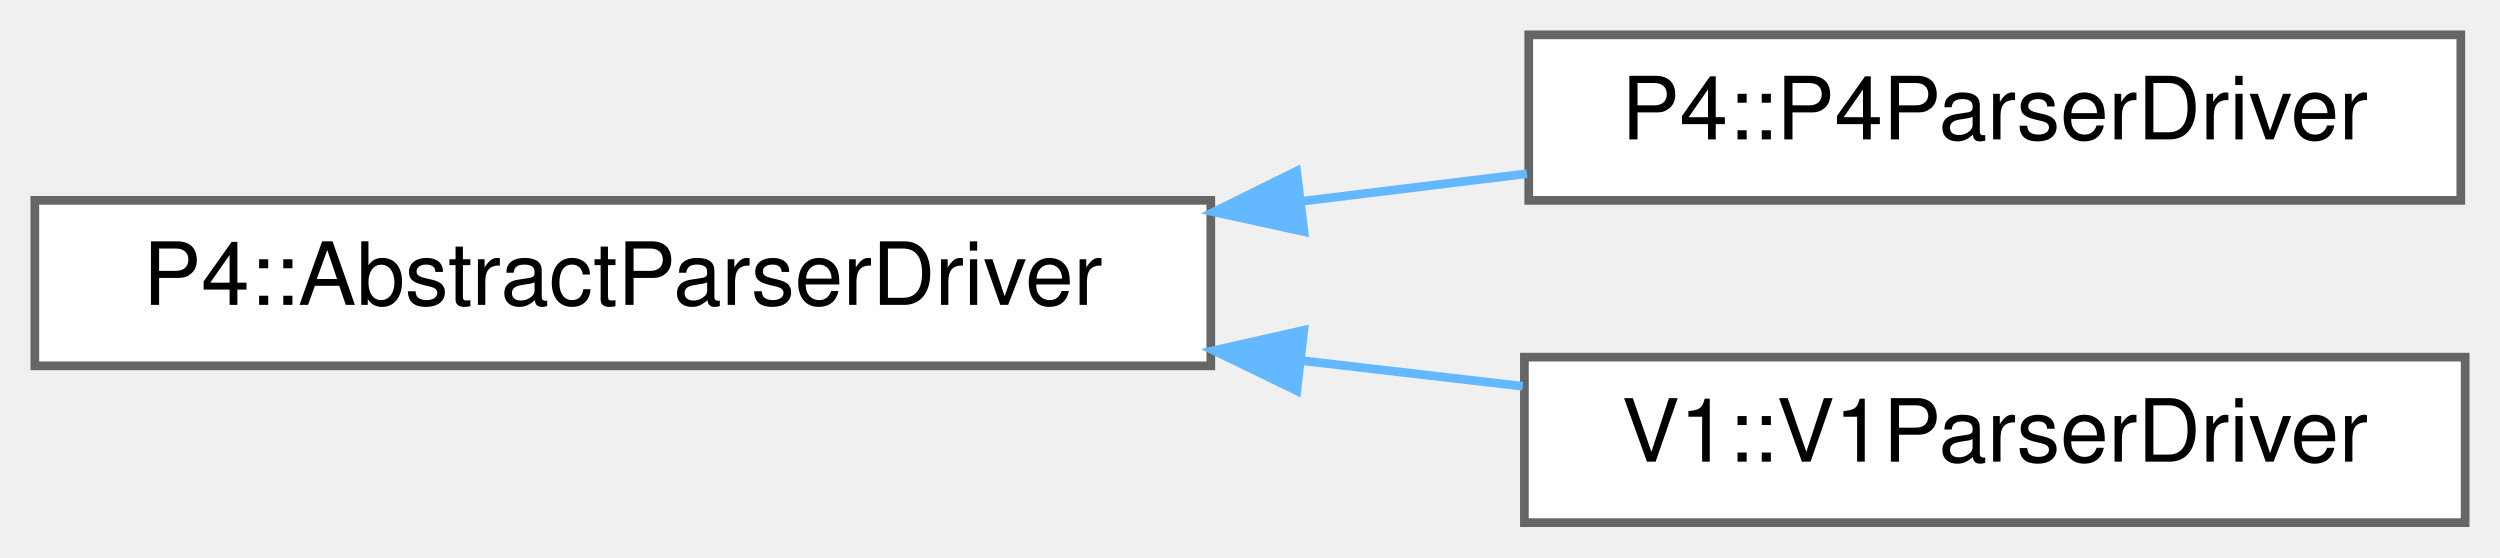
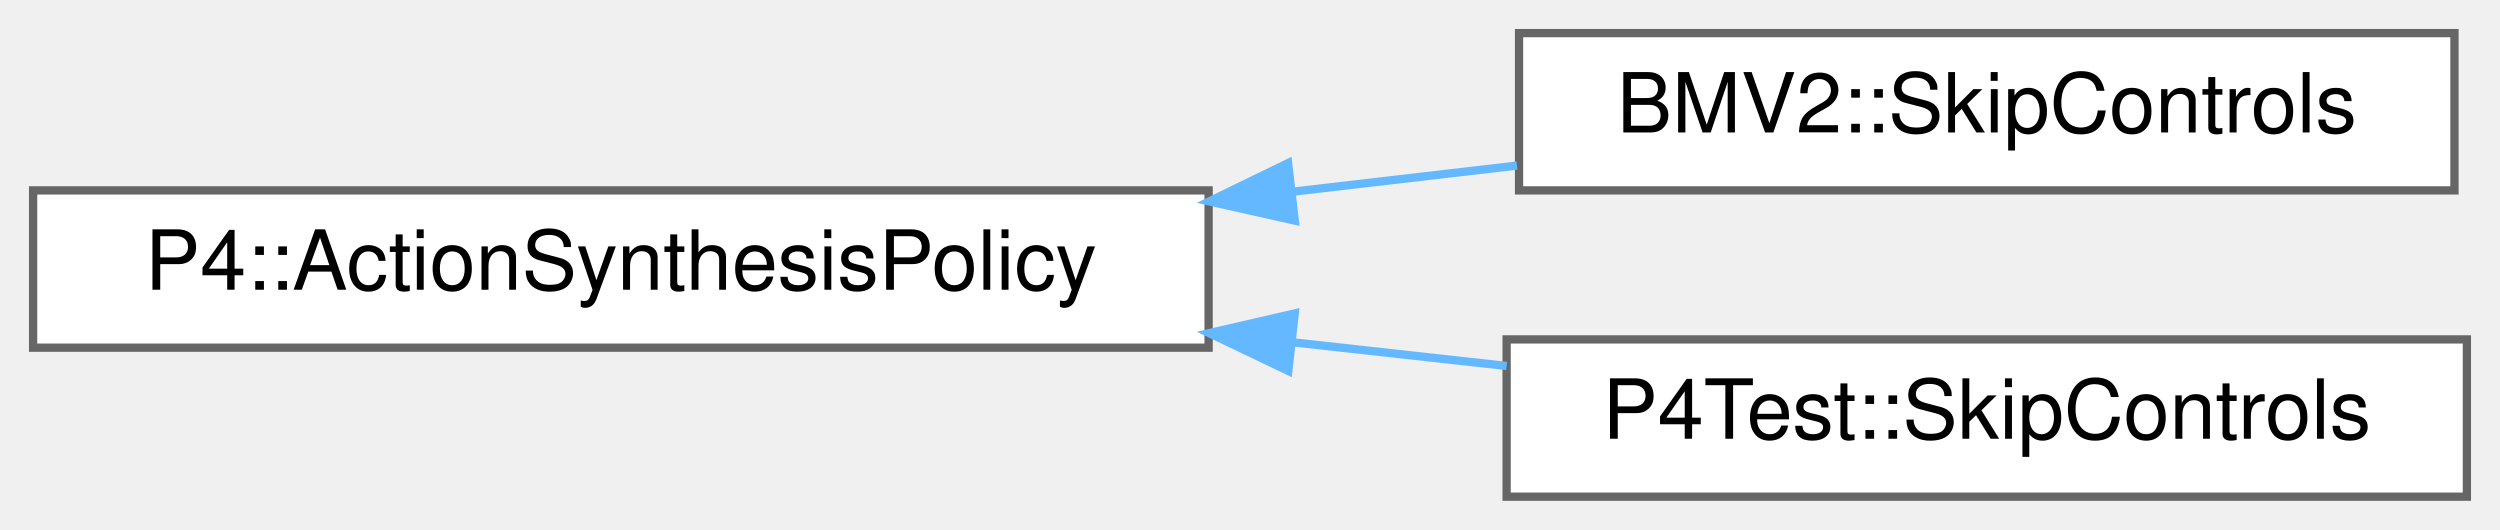
- <svg xmlns="http://www.w3.org/2000/svg" xmlns:xlink="http://www.w3.org/1999/xlink" width="287pt" height="64pt" viewBox="0.00 0.00 287.00 64.00">
+ <svg xmlns="http://www.w3.org/2000/svg" xmlns:xlink="http://www.w3.org/1999/xlink" width="302pt" height="64pt" viewBox="0.00 0.00 302.00 64.00">
  <g id="graph0" class="graph" transform="scale(1 1) rotate(0) translate(4 60)">
    <g id="Node000000" class="node">
      <g id="a_Node000000">
-         <a xlink:href="class_p4_1_1_abstract_parser_driver.html" target="_top" xlink:title=" ">
-           <polygon fill="white" stroke="#666666" points="135,-37 0,-37 0,-18 135,-18 135,-37" />
-           <text text-anchor="middle" x="67.5" y="-25" font-family="Helvetica,sans-Serif" font-size="10.00">P4::AbstractParserDriver</text>
+         <a xlink:href="class_p4_1_1_action_synthesis_policy.html" target="_top" xlink:title=" ">
+           <polygon fill="white" stroke="#666666" points="142,-37 0,-37 0,-18 142,-18 142,-37" />
+           <text text-anchor="middle" x="71" y="-25" font-family="Helvetica,sans-Serif" font-size="10.00">P4::ActionSynthesisPolicy</text>
        </a>
      </g>
    </g>
    <g id="Node000001" class="node">
      <g id="a_Node000001">
-         <a xlink:href="class_p4_1_1_p4_parser_driver.html" target="_top" xlink:title="A ParserDriver that can parse P4-16 programs.">
-           <polygon fill="white" stroke="#666666" points="278.5,-56 171.5,-56 171.5,-37 278.5,-37 278.5,-56" />
-           <text text-anchor="middle" x="225" y="-44" font-family="Helvetica,sans-Serif" font-size="10.00">P4::P4ParserDriver</text>
+         <a xlink:href="class_b_m_v2_1_1_skip_controls.html" target="_top" xlink:title="This class implements a policy suitable for the SynthesizeActions pass.">
+           <polygon fill="white" stroke="#666666" points="292.5,-56 179.5,-56 179.5,-37 292.5,-37 292.5,-56" />
+           <text text-anchor="middle" x="236" y="-44" font-family="Helvetica,sans-Serif" font-size="10.00">BMV2::SkipControls</text>
        </a>
      </g>
    </g>
-     <g id="edge970_Node000000_Node000001" class="edge">
-       <g id="a_edge970_Node000000_Node000001">
+     <g id="edge971_Node000000_Node000001" class="edge">
+       <g id="a_edge971_Node000000_Node000001">
        <a xlink:title=" ">
-           <path fill="none" stroke="#63b8ff" d="M145.55,-36.91C154.26,-37.98 162.99,-39.05 171.29,-40.06" />
-           <polygon fill="#63b8ff" stroke="#63b8ff" points="145.7,-33.41 135.35,-35.67 144.85,-40.36 145.7,-33.41" />
+           <path fill="none" stroke="#63b8ff" d="M152.03,-36.83C161.23,-37.9 170.46,-38.98 179.25,-40" />
+           <polygon fill="#63b8ff" stroke="#63b8ff" points="152.41,-33.35 142.07,-35.67 151.6,-40.3 152.41,-33.35" />
        </a>
      </g>
    </g>
    <g id="Node000002" class="node">
      <g id="a_Node000002">
-         <a xlink:href="class_v1_1_1_v1_parser_driver.html" target="_top" xlink:title="A ParserDriver that can parse P4-14 programs.">
-           <polygon fill="white" stroke="#666666" points="279,-19 171,-19 171,0 279,0 279,-19" />
-           <text text-anchor="middle" x="225" y="-7" font-family="Helvetica,sans-Serif" font-size="10.00">V1::V1ParserDriver</text>
+         <a xlink:href="class_p4_test_1_1_skip_controls.html" target="_top" xlink:title=" ">
+           <polygon fill="white" stroke="#666666" points="294,-19 178,-19 178,0 294,0 294,-19" />
+           <text text-anchor="middle" x="236" y="-7" font-family="Helvetica,sans-Serif" font-size="10.00">P4Test::SkipControls</text>
        </a>
      </g>
    </g>
-     <g id="edge971_Node000000_Node000002" class="edge">
-       <g id="a_edge971_Node000000_Node000002">
+     <g id="edge972_Node000000_Node000002" class="edge">
+       <g id="a_edge972_Node000000_Node000002">
        <a xlink:title=" ">
-           <path fill="none" stroke="#63b8ff" d="M145.41,-18.6C154,-17.6 162.61,-16.61 170.81,-15.66" />
-           <polygon fill="#63b8ff" stroke="#63b8ff" points="144.88,-15.14 135.35,-19.76 145.68,-22.09 144.88,-15.14" />
+           <path fill="none" stroke="#63b8ff" d="M152.25,-18.64C160.94,-17.68 169.66,-16.72 178,-15.79" />
+           <polygon fill="#63b8ff" stroke="#63b8ff" points="151.63,-15.19 142.07,-19.76 152.4,-22.14 151.63,-15.19" />
        </a>
      </g>
    </g>
  </g>
</svg>
